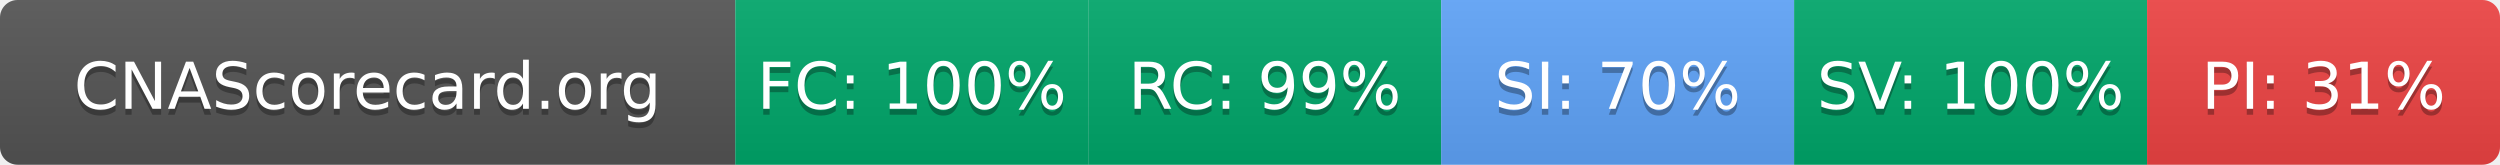
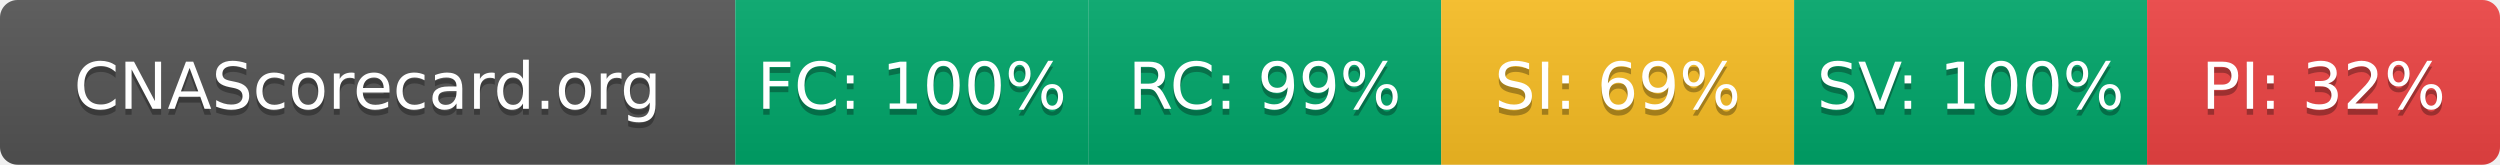
- <svg xmlns="http://www.w3.org/2000/svg" width="425" height="28" role="img" aria-label="CNAScorecard.org: FC:100% RC:99% SI:70% SV:100% PI:31%">
+ <svg xmlns="http://www.w3.org/2000/svg" width="425" height="28" role="img" aria-label="CNAScorecard.org: FC:100% RC:99% SI:69% SV:100% PI:32%">
  <linearGradient id="s" x2="0" y2="100%">
    <stop offset="0" stop-color="#bbb" stop-opacity=".1" />
    <stop offset="1" stop-opacity=".1" />
  </linearGradient>
  <clipPath id="r">
    <rect width="425" height="28" rx="3" fill="#fff" />
  </clipPath>
  <g clip-path="url(#r)">
    <rect width="125" height="28" fill="#555" />
    <rect x="125" width="60" height="28" fill="#00A86B" />
    <rect x="185" width="60" height="28" fill="#00A86B" />
-     <rect x="245" width="60" height="28" fill="#60A5FA" />
+     <rect x="245" width="60" height="28" fill="#FBBF24" />
    <rect x="305" width="60" height="28" fill="#00A86B" />
    <rect x="365" width="60" height="28" fill="#EF4444" />
    <rect width="425" height="28" fill="url(#s)" />
  </g>
  <g fill="#fff" text-anchor="middle" font-family="Verdana,Geneva,DejaVu Sans,sans-serif" text-rendering="geometricPrecision" font-size="110">
    <text aria-hidden="true" x="625" y="195" fill="#010101" fill-opacity=".3" transform="scale(.1)" textLength="1050">CNAScorecard.org</text>
    <text x="625" y="185" transform="scale(.1)" fill="#fff" textLength="1050">CNAScorecard.org</text>
    <text aria-hidden="true" x="1550" y="195" fill="#010101" fill-opacity=".3" transform="scale(.1)" textLength="440">FC: 100%</text>
    <text x="1550" y="185" transform="scale(.1)" fill="#fff" textLength="440">FC: 100%</text>
    <text aria-hidden="true" x="2150" y="195" fill="#010101" fill-opacity=".3" transform="scale(.1)" textLength="385">RC: 99%</text>
    <text x="2150" y="185" transform="scale(.1)" fill="#fff" textLength="385">RC: 99%</text>
-     <text aria-hidden="true" x="2750" y="195" fill="#010101" fill-opacity=".3" transform="scale(.1)" textLength="385">SI: 70%</text>
-     <text x="2750" y="185" transform="scale(.1)" fill="#fff" textLength="385">SI: 70%</text>
+     <text aria-hidden="true" x="2750" y="195" fill="#010101" fill-opacity=".3" transform="scale(.1)" textLength="385">SI: 69%</text>
+     <text x="2750" y="185" transform="scale(.1)" fill="#fff" textLength="385">SI: 69%</text>
    <text aria-hidden="true" x="3350" y="195" fill="#010101" fill-opacity=".3" transform="scale(.1)" textLength="440">SV: 100%</text>
    <text x="3350" y="185" transform="scale(.1)" fill="#fff" textLength="440">SV: 100%</text>
-     <text aria-hidden="true" x="3950" y="195" fill="#010101" fill-opacity=".3" transform="scale(.1)" textLength="385">PI: 31%</text>
-     <text x="3950" y="185" transform="scale(.1)" fill="#fff" textLength="385">PI: 31%</text>
+     <text aria-hidden="true" x="3950" y="195" fill="#010101" fill-opacity=".3" transform="scale(.1)" textLength="385">PI: 32%</text>
+     <text x="3950" y="185" transform="scale(.1)" fill="#fff" textLength="385">PI: 32%</text>
  </g>
</svg>
